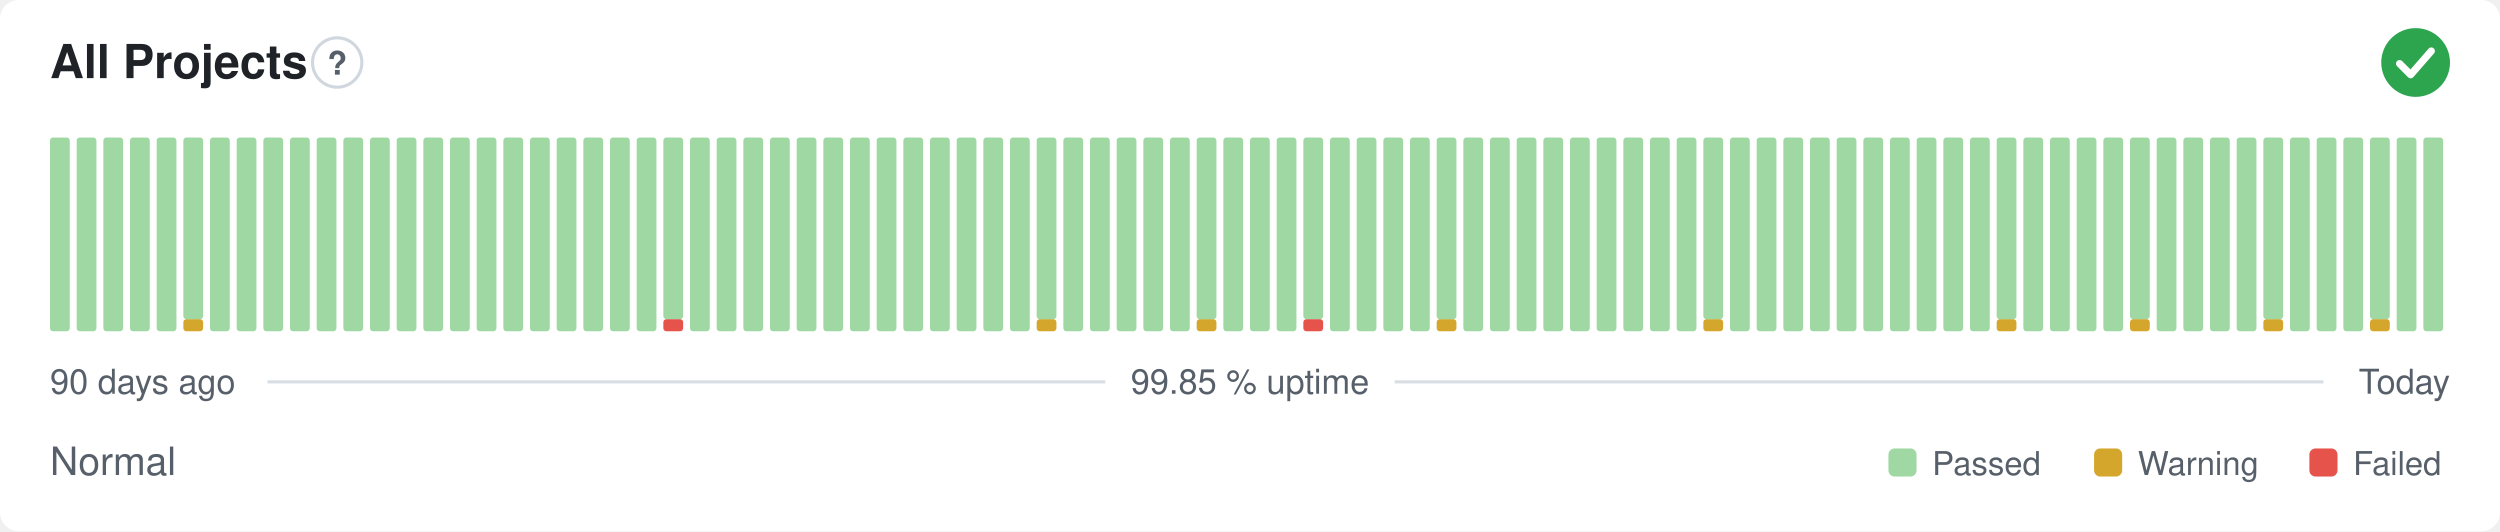
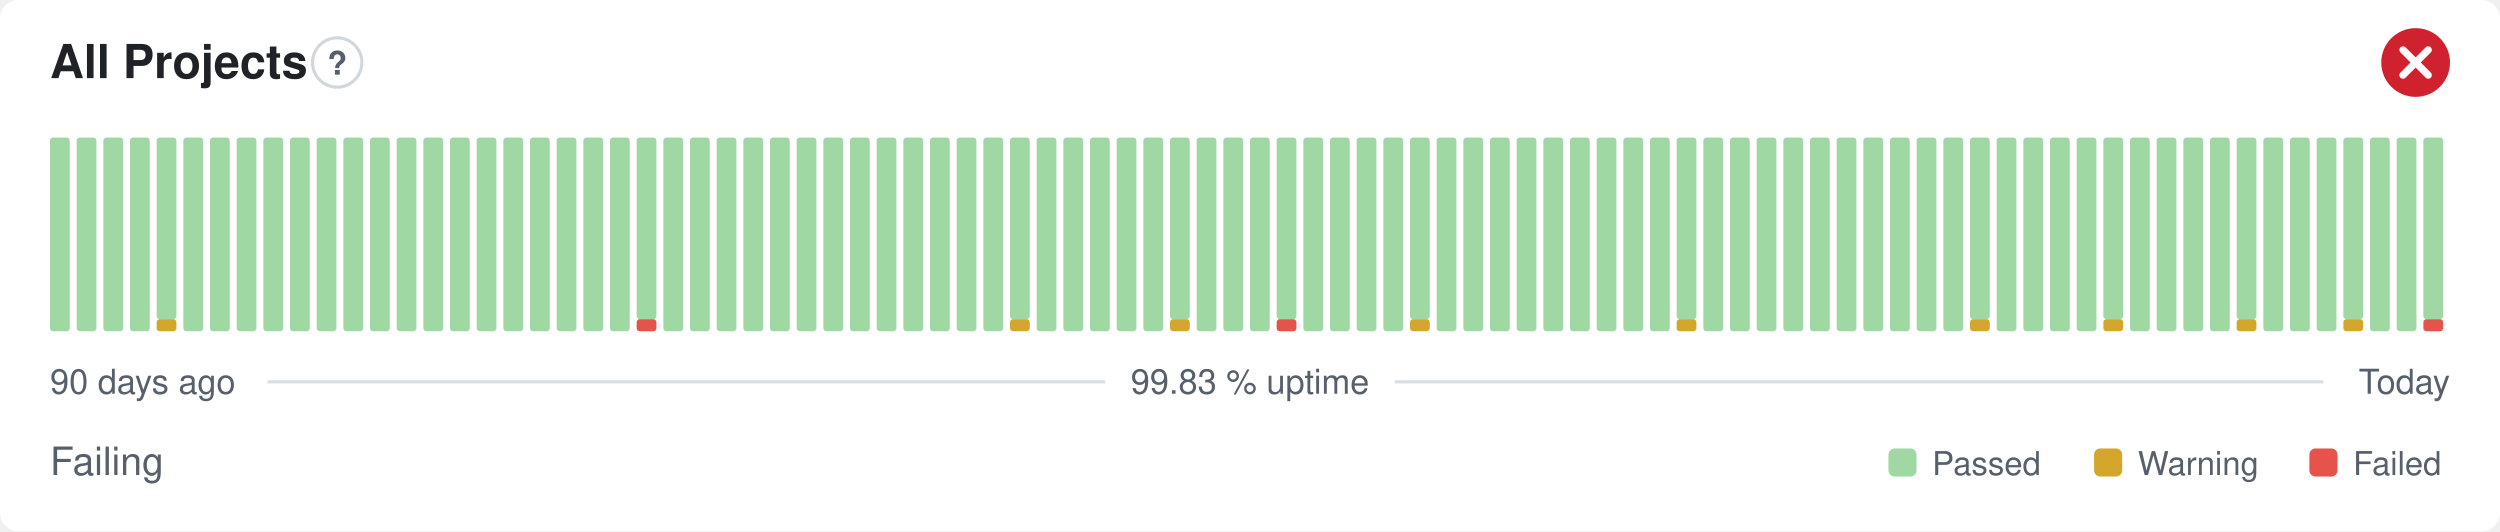
- <svg xmlns="http://www.w3.org/2000/svg" width="800" height="170" viewBox="0 0 800 170" role="img" aria-label="All Projects: Normal, 99.85 % uptime over the last 90 days" font-family="-apple-system,BlinkMacSystemFont,'Segoe UI',Helvetica,Arial,sans-serif">
+ <svg xmlns="http://www.w3.org/2000/svg" width="800" height="170" viewBox="0 0 800 170" role="img" aria-label="All Projects: Failing, 99.83 % uptime over the last 90 days" font-family="-apple-system,BlinkMacSystemFont,'Segoe UI',Helvetica,Arial,sans-serif">
  <style>
    @media (prefers-color-scheme: dark) {
      .bg { fill: #0d1117 }
      .title { fill: #e6edf3 }
      .muted { fill: #8b949e }
      .hint { stroke: #30363d }
      .rule { stroke: #30363d }
      .nodata { fill: #21262d }
    }
  </style>
  <rect class="bg" width="800" height="170" rx="6" fill="#ffffff" />
  <text class="title" x="16" y="25" font-size="15" font-weight="600" fill="#1f2328">All Projects</text>
  <circle class="hint" cx="107.9" cy="20" r="7.9" fill="none" stroke="#d0d7de" stroke-width="1" />
  <text class="muted" x="107.9" y="23.9" text-anchor="middle" font-size="10.4" font-weight="700" fill="#57606a">?</text>
-   <circle cx="773" cy="20" r="11" fill="#2da44e" />
-   <path d="M767.87 20.37l3.54 3.54 6.60 -7.58" fill="none" stroke="#fff" stroke-width="2.31" stroke-linecap="round" stroke-linejoin="round" />
+   <circle cx="773" cy="20" r="11" fill="#cf222e" />
+   <path d="M768.97 15.97l8.07 8.07M777.03 15.97l-8.07 8.07" fill="none" stroke="#fff" stroke-width="2.31" stroke-linecap="round" stroke-linejoin="round" />
  <rect x="16.00" y="44.00" width="6.33" height="62.00" rx="1" fill="#9fd8a3" />
  <rect x="24.53" y="44.00" width="6.33" height="62.00" rx="1" fill="#9fd8a3" />
  <rect x="33.07" y="44.00" width="6.33" height="62.00" rx="1" fill="#9fd8a3" />
  <rect x="41.60" y="44.00" width="6.33" height="62.00" rx="1" fill="#9fd8a3" />
-   <rect x="50.13" y="44.00" width="6.33" height="62.00" rx="1" fill="#9fd8a3" />
-   <rect x="58.67" y="102.13" width="6.33" height="3.88" rx="1" fill="#d4a72c" />
-   <rect x="58.67" y="44.00" width="6.33" height="58.13" rx="1" fill="#9fd8a3" />
+   <rect x="50.13" y="102.13" width="6.33" height="3.88" rx="1" fill="#d4a72c" />
+   <rect x="50.13" y="44.00" width="6.33" height="58.13" rx="1" fill="#9fd8a3" />
+   <rect x="58.67" y="44.00" width="6.33" height="62.00" rx="1" fill="#9fd8a3" />
  <rect x="67.20" y="44.00" width="6.33" height="62.00" rx="1" fill="#9fd8a3" />
  <rect x="75.73" y="44.00" width="6.33" height="62.00" rx="1" fill="#9fd8a3" />
  <rect x="84.27" y="44.00" width="6.33" height="62.00" rx="1" fill="#9fd8a3" />
  <rect x="92.80" y="44.00" width="6.33" height="62.00" rx="1" fill="#9fd8a3" />
  <rect x="101.33" y="44.00" width="6.33" height="62.00" rx="1" fill="#9fd8a3" />
  <rect x="109.87" y="44.00" width="6.33" height="62.00" rx="1" fill="#9fd8a3" />
  <rect x="118.40" y="44.00" width="6.33" height="62.00" rx="1" fill="#9fd8a3" />
  <rect x="126.93" y="44.00" width="6.33" height="62.00" rx="1" fill="#9fd8a3" />
  <rect x="135.47" y="44.00" width="6.33" height="62.00" rx="1" fill="#9fd8a3" />
  <rect x="144.00" y="44.00" width="6.33" height="62.00" rx="1" fill="#9fd8a3" />
  <rect x="152.53" y="44.00" width="6.33" height="62.00" rx="1" fill="#9fd8a3" />
  <rect x="161.07" y="44.00" width="6.33" height="62.00" rx="1" fill="#9fd8a3" />
  <rect x="169.60" y="44.00" width="6.33" height="62.00" rx="1" fill="#9fd8a3" />
  <rect x="178.13" y="44.00" width="6.33" height="62.00" rx="1" fill="#9fd8a3" />
  <rect x="186.67" y="44.00" width="6.33" height="62.00" rx="1" fill="#9fd8a3" />
  <rect x="195.20" y="44.00" width="6.33" height="62.00" rx="1" fill="#9fd8a3" />
-   <rect x="203.73" y="44.00" width="6.33" height="62.00" rx="1" fill="#9fd8a3" />
-   <rect x="212.27" y="102.13" width="6.33" height="3.88" rx="1" fill="#e5534b" />
-   <rect x="212.27" y="44.00" width="6.33" height="58.13" rx="1" fill="#9fd8a3" />
+   <rect x="203.73" y="102.13" width="6.33" height="3.88" rx="1" fill="#e5534b" />
+   <rect x="203.73" y="44.00" width="6.33" height="58.13" rx="1" fill="#9fd8a3" />
+   <rect x="212.27" y="44.00" width="6.33" height="62.00" rx="1" fill="#9fd8a3" />
  <rect x="220.80" y="44.00" width="6.33" height="62.00" rx="1" fill="#9fd8a3" />
  <rect x="229.33" y="44.00" width="6.33" height="62.00" rx="1" fill="#9fd8a3" />
  <rect x="237.87" y="44.00" width="6.33" height="62.00" rx="1" fill="#9fd8a3" />
  <rect x="246.40" y="44.00" width="6.33" height="62.00" rx="1" fill="#9fd8a3" />
  <rect x="254.93" y="44.00" width="6.33" height="62.00" rx="1" fill="#9fd8a3" />
  <rect x="263.47" y="44.00" width="6.33" height="62.00" rx="1" fill="#9fd8a3" />
  <rect x="272.00" y="44.00" width="6.33" height="62.00" rx="1" fill="#9fd8a3" />
  <rect x="280.53" y="44.00" width="6.33" height="62.00" rx="1" fill="#9fd8a3" />
  <rect x="289.07" y="44.00" width="6.33" height="62.00" rx="1" fill="#9fd8a3" />
  <rect x="297.60" y="44.00" width="6.33" height="62.00" rx="1" fill="#9fd8a3" />
  <rect x="306.13" y="44.00" width="6.33" height="62.00" rx="1" fill="#9fd8a3" />
  <rect x="314.67" y="44.00" width="6.33" height="62.00" rx="1" fill="#9fd8a3" />
-   <rect x="323.20" y="44.00" width="6.33" height="62.00" rx="1" fill="#9fd8a3" />
-   <rect x="331.73" y="102.13" width="6.33" height="3.88" rx="1" fill="#d4a72c" />
-   <rect x="331.73" y="44.00" width="6.33" height="58.13" rx="1" fill="#9fd8a3" />
+   <rect x="323.20" y="102.13" width="6.33" height="3.88" rx="1" fill="#d4a72c" />
+   <rect x="323.20" y="44.00" width="6.33" height="58.13" rx="1" fill="#9fd8a3" />
+   <rect x="331.73" y="44.00" width="6.33" height="62.00" rx="1" fill="#9fd8a3" />
  <rect x="340.27" y="44.00" width="6.33" height="62.00" rx="1" fill="#9fd8a3" />
  <rect x="348.80" y="44.00" width="6.33" height="62.00" rx="1" fill="#9fd8a3" />
  <rect x="357.33" y="44.00" width="6.33" height="62.00" rx="1" fill="#9fd8a3" />
  <rect x="365.87" y="44.00" width="6.33" height="62.00" rx="1" fill="#9fd8a3" />
-   <rect x="374.40" y="44.00" width="6.33" height="62.00" rx="1" fill="#9fd8a3" />
-   <rect x="382.93" y="102.13" width="6.33" height="3.88" rx="1" fill="#d4a72c" />
-   <rect x="382.93" y="44.00" width="6.33" height="58.13" rx="1" fill="#9fd8a3" />
+   <rect x="374.40" y="102.13" width="6.33" height="3.88" rx="1" fill="#d4a72c" />
+   <rect x="374.40" y="44.00" width="6.33" height="58.13" rx="1" fill="#9fd8a3" />
+   <rect x="382.93" y="44.00" width="6.33" height="62.00" rx="1" fill="#9fd8a3" />
  <rect x="391.47" y="44.00" width="6.33" height="62.00" rx="1" fill="#9fd8a3" />
  <rect x="400.00" y="44.00" width="6.33" height="62.00" rx="1" fill="#9fd8a3" />
-   <rect x="408.53" y="44.00" width="6.33" height="62.00" rx="1" fill="#9fd8a3" />
-   <rect x="417.07" y="102.13" width="6.33" height="3.88" rx="1" fill="#e5534b" />
-   <rect x="417.07" y="44.00" width="6.33" height="58.13" rx="1" fill="#9fd8a3" />
+   <rect x="408.53" y="102.13" width="6.33" height="3.88" rx="1" fill="#e5534b" />
+   <rect x="408.53" y="44.00" width="6.33" height="58.13" rx="1" fill="#9fd8a3" />
+   <rect x="417.07" y="44.00" width="6.33" height="62.00" rx="1" fill="#9fd8a3" />
  <rect x="425.60" y="44.00" width="6.33" height="62.00" rx="1" fill="#9fd8a3" />
  <rect x="434.13" y="44.00" width="6.33" height="62.00" rx="1" fill="#9fd8a3" />
  <rect x="442.67" y="44.00" width="6.33" height="62.00" rx="1" fill="#9fd8a3" />
-   <rect x="451.20" y="44.00" width="6.33" height="62.00" rx="1" fill="#9fd8a3" />
-   <rect x="459.73" y="102.13" width="6.33" height="3.88" rx="1" fill="#d4a72c" />
-   <rect x="459.73" y="44.00" width="6.33" height="58.13" rx="1" fill="#9fd8a3" />
+   <rect x="451.20" y="102.13" width="6.33" height="3.88" rx="1" fill="#d4a72c" />
+   <rect x="451.20" y="44.00" width="6.33" height="58.13" rx="1" fill="#9fd8a3" />
+   <rect x="459.73" y="44.00" width="6.33" height="62.00" rx="1" fill="#9fd8a3" />
  <rect x="468.27" y="44.00" width="6.33" height="62.00" rx="1" fill="#9fd8a3" />
  <rect x="476.80" y="44.00" width="6.33" height="62.00" rx="1" fill="#9fd8a3" />
  <rect x="485.33" y="44.00" width="6.33" height="62.00" rx="1" fill="#9fd8a3" />
  <rect x="493.87" y="44.00" width="6.33" height="62.00" rx="1" fill="#9fd8a3" />
  <rect x="502.40" y="44.00" width="6.33" height="62.00" rx="1" fill="#9fd8a3" />
  <rect x="510.93" y="44.00" width="6.33" height="62.00" rx="1" fill="#9fd8a3" />
  <rect x="519.47" y="44.00" width="6.33" height="62.00" rx="1" fill="#9fd8a3" />
  <rect x="528.00" y="44.00" width="6.33" height="62.00" rx="1" fill="#9fd8a3" />
-   <rect x="536.53" y="44.00" width="6.33" height="62.00" rx="1" fill="#9fd8a3" />
-   <rect x="545.07" y="102.13" width="6.33" height="3.88" rx="1" fill="#d4a72c" />
-   <rect x="545.07" y="44.00" width="6.33" height="58.13" rx="1" fill="#9fd8a3" />
+   <rect x="536.53" y="102.13" width="6.33" height="3.88" rx="1" fill="#d4a72c" />
+   <rect x="536.53" y="44.00" width="6.33" height="58.13" rx="1" fill="#9fd8a3" />
+   <rect x="545.07" y="44.00" width="6.33" height="62.00" rx="1" fill="#9fd8a3" />
  <rect x="553.60" y="44.00" width="6.33" height="62.00" rx="1" fill="#9fd8a3" />
  <rect x="562.13" y="44.00" width="6.33" height="62.00" rx="1" fill="#9fd8a3" />
  <rect x="570.67" y="44.00" width="6.33" height="62.00" rx="1" fill="#9fd8a3" />
  <rect x="579.20" y="44.00" width="6.33" height="62.00" rx="1" fill="#9fd8a3" />
  <rect x="587.73" y="44.00" width="6.33" height="62.00" rx="1" fill="#9fd8a3" />
  <rect x="596.27" y="44.00" width="6.33" height="62.00" rx="1" fill="#9fd8a3" />
  <rect x="604.80" y="44.00" width="6.33" height="62.00" rx="1" fill="#9fd8a3" />
  <rect x="613.33" y="44.00" width="6.33" height="62.00" rx="1" fill="#9fd8a3" />
  <rect x="621.87" y="44.00" width="6.33" height="62.00" rx="1" fill="#9fd8a3" />
-   <rect x="630.40" y="44.00" width="6.33" height="62.00" rx="1" fill="#9fd8a3" />
-   <rect x="638.93" y="102.13" width="6.33" height="3.88" rx="1" fill="#d4a72c" />
-   <rect x="638.93" y="44.00" width="6.33" height="58.13" rx="1" fill="#9fd8a3" />
+   <rect x="630.40" y="102.13" width="6.33" height="3.88" rx="1" fill="#d4a72c" />
+   <rect x="630.40" y="44.00" width="6.33" height="58.13" rx="1" fill="#9fd8a3" />
+   <rect x="638.93" y="44.00" width="6.33" height="62.00" rx="1" fill="#9fd8a3" />
  <rect x="647.47" y="44.00" width="6.33" height="62.00" rx="1" fill="#9fd8a3" />
  <rect x="656.00" y="44.00" width="6.33" height="62.00" rx="1" fill="#9fd8a3" />
  <rect x="664.53" y="44.00" width="6.33" height="62.00" rx="1" fill="#9fd8a3" />
-   <rect x="673.07" y="44.00" width="6.33" height="62.00" rx="1" fill="#9fd8a3" />
-   <rect x="681.60" y="102.13" width="6.33" height="3.88" rx="1" fill="#d4a72c" />
-   <rect x="681.60" y="44.00" width="6.33" height="58.13" rx="1" fill="#9fd8a3" />
+   <rect x="673.07" y="102.13" width="6.33" height="3.88" rx="1" fill="#d4a72c" />
+   <rect x="673.07" y="44.00" width="6.33" height="58.13" rx="1" fill="#9fd8a3" />
+   <rect x="681.60" y="44.00" width="6.33" height="62.00" rx="1" fill="#9fd8a3" />
  <rect x="690.13" y="44.00" width="6.33" height="62.00" rx="1" fill="#9fd8a3" />
  <rect x="698.67" y="44.00" width="6.33" height="62.00" rx="1" fill="#9fd8a3" />
  <rect x="707.20" y="44.00" width="6.33" height="62.00" rx="1" fill="#9fd8a3" />
-   <rect x="715.73" y="44.00" width="6.33" height="62.00" rx="1" fill="#9fd8a3" />
-   <rect x="724.27" y="102.13" width="6.33" height="3.88" rx="1" fill="#d4a72c" />
-   <rect x="724.27" y="44.00" width="6.33" height="58.13" rx="1" fill="#9fd8a3" />
+   <rect x="715.73" y="102.13" width="6.33" height="3.88" rx="1" fill="#d4a72c" />
+   <rect x="715.73" y="44.00" width="6.33" height="58.13" rx="1" fill="#9fd8a3" />
+   <rect x="724.27" y="44.00" width="6.33" height="62.00" rx="1" fill="#9fd8a3" />
  <rect x="732.80" y="44.00" width="6.33" height="62.00" rx="1" fill="#9fd8a3" />
  <rect x="741.33" y="44.00" width="6.33" height="62.00" rx="1" fill="#9fd8a3" />
-   <rect x="749.87" y="44.00" width="6.33" height="62.00" rx="1" fill="#9fd8a3" />
-   <rect x="758.40" y="102.13" width="6.33" height="3.88" rx="1" fill="#d4a72c" />
-   <rect x="758.40" y="44.00" width="6.33" height="58.13" rx="1" fill="#9fd8a3" />
+   <rect x="749.87" y="102.13" width="6.33" height="3.88" rx="1" fill="#d4a72c" />
+   <rect x="749.87" y="44.00" width="6.33" height="58.13" rx="1" fill="#9fd8a3" />
+   <rect x="758.40" y="44.00" width="6.33" height="62.00" rx="1" fill="#9fd8a3" />
  <rect x="766.93" y="44.00" width="6.33" height="62.00" rx="1" fill="#9fd8a3" />
-   <rect x="775.47" y="44.00" width="6.33" height="62.00" rx="1" fill="#9fd8a3" />
+   <rect x="775.47" y="102.13" width="6.33" height="3.88" rx="1" fill="#e5534b" />
+   <rect x="775.47" y="44.00" width="6.33" height="58.13" rx="1" fill="#9fd8a3" />
  <text class="muted" x="16" y="126" font-size="11" fill="#57606a">90 days ago</text>
-   <text class="muted" x="400" y="126" text-anchor="middle" font-size="11" fill="#57606a">99.85 % uptime</text>
+   <text class="muted" x="400" y="126" text-anchor="middle" font-size="11" fill="#57606a">99.83 % uptime</text>
  <text class="muted" x="784" y="126" text-anchor="end" font-size="11" fill="#57606a">Today</text>
  <line class="rule" x1="85.6" y1="122.2" x2="353.7" y2="122.2" stroke="#d8dee4" stroke-width="1" />
  <line class="rule" x1="446.3" y1="122.2" x2="743.5" y2="122.2" stroke="#d8dee4" stroke-width="1" />
-   <text class="muted" x="16" y="152" font-size="12.5" fill="#57606a">Normal</text>
+   <text class="muted" x="16" y="152" font-size="12.5" fill="#57606a">Failing</text>
  <rect x="604.3" y="143.5" width="9.0" height="9.0" rx="2" fill="#9fd8a3" />
  <text class="muted" x="618.3" y="152" font-size="10.5" fill="#57606a">Passed</text>
  <rect x="670.1" y="143.5" width="9.0" height="9.0" rx="2" fill="#d4a72c" />
  <text class="muted" x="684.1" y="152" font-size="10.5" fill="#57606a">Warning</text>
  <rect x="739.0" y="143.5" width="9.0" height="9.0" rx="2" fill="#e5534b" />
  <text class="muted" x="753.0" y="152" font-size="10.5" fill="#57606a">Failed</text>
</svg>
